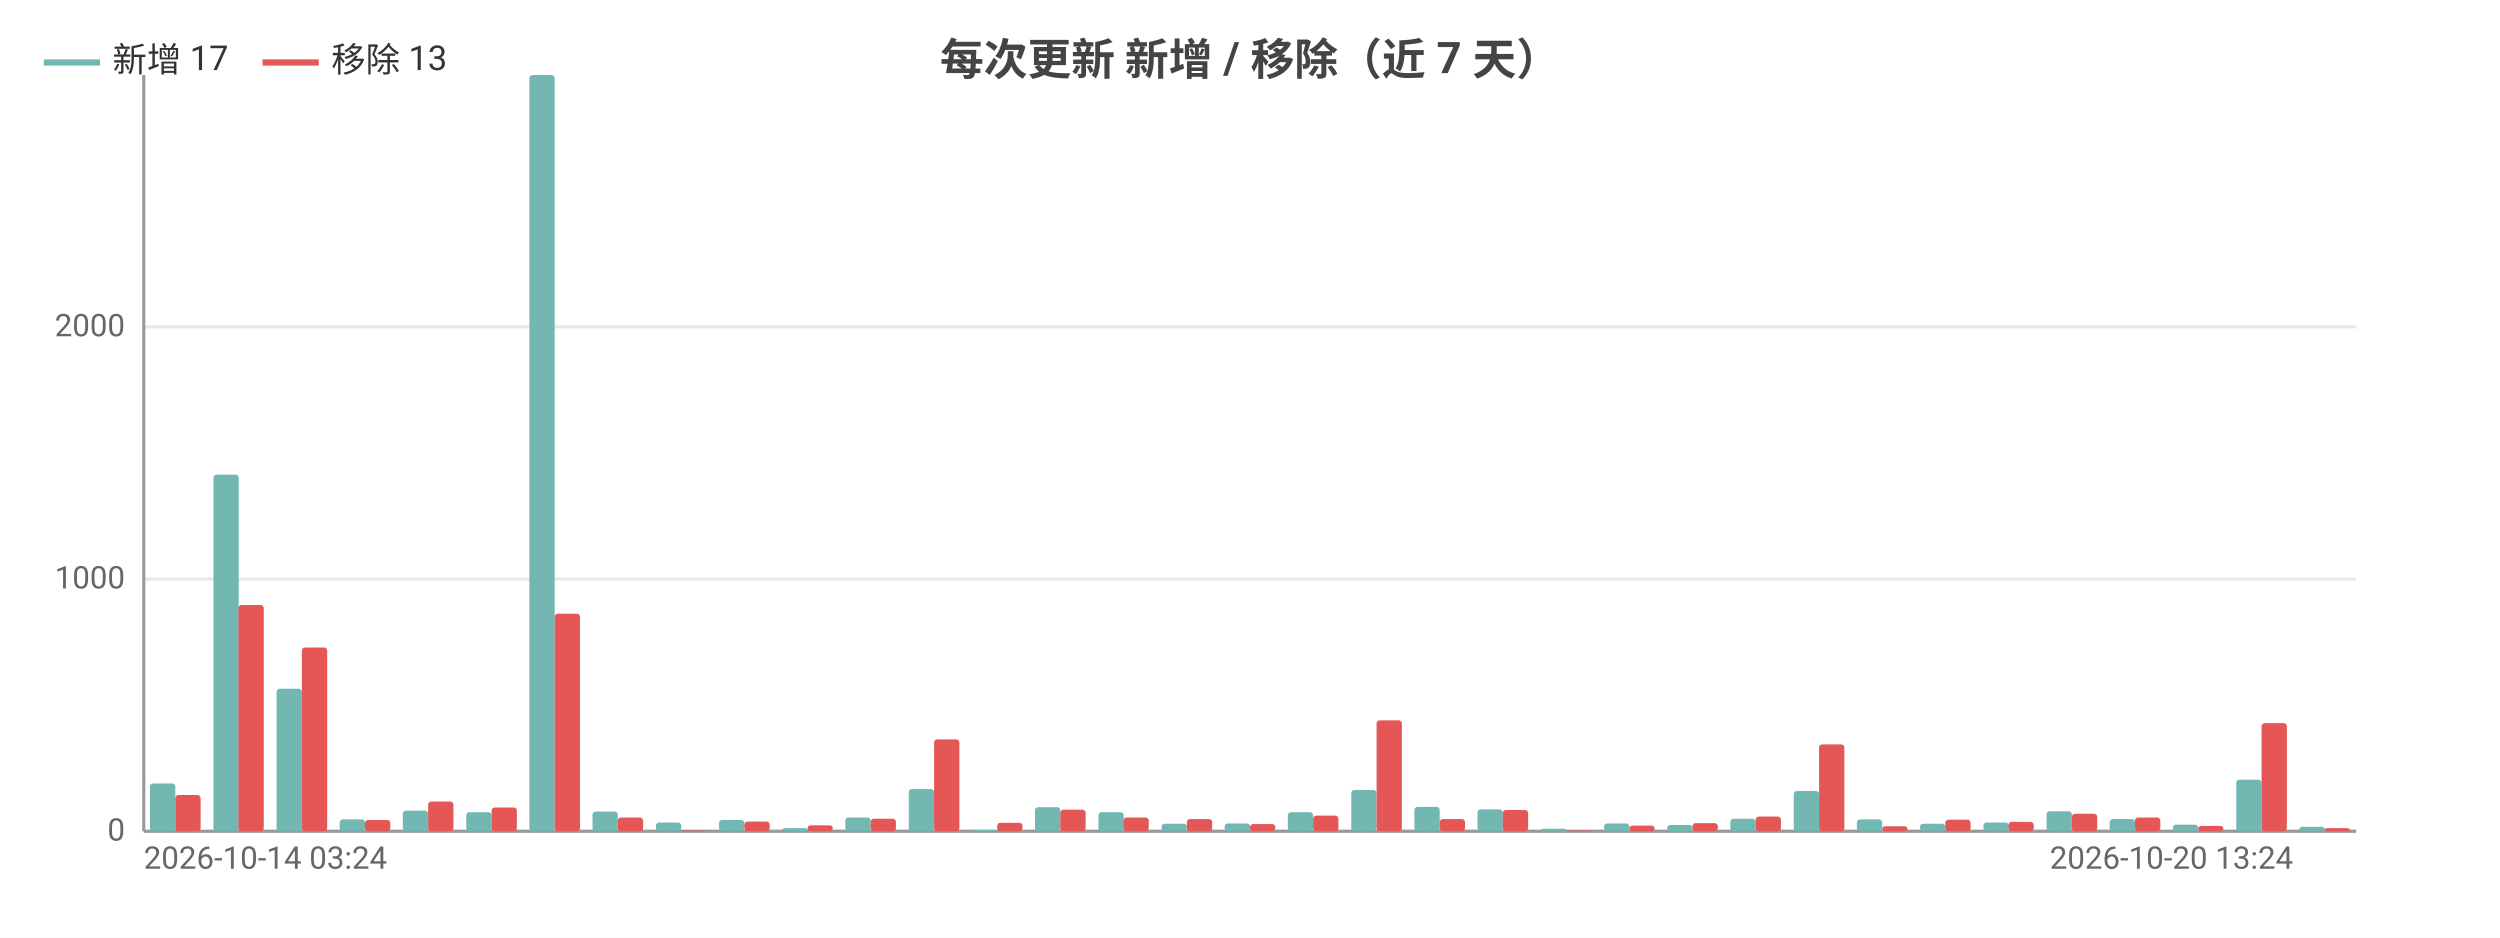
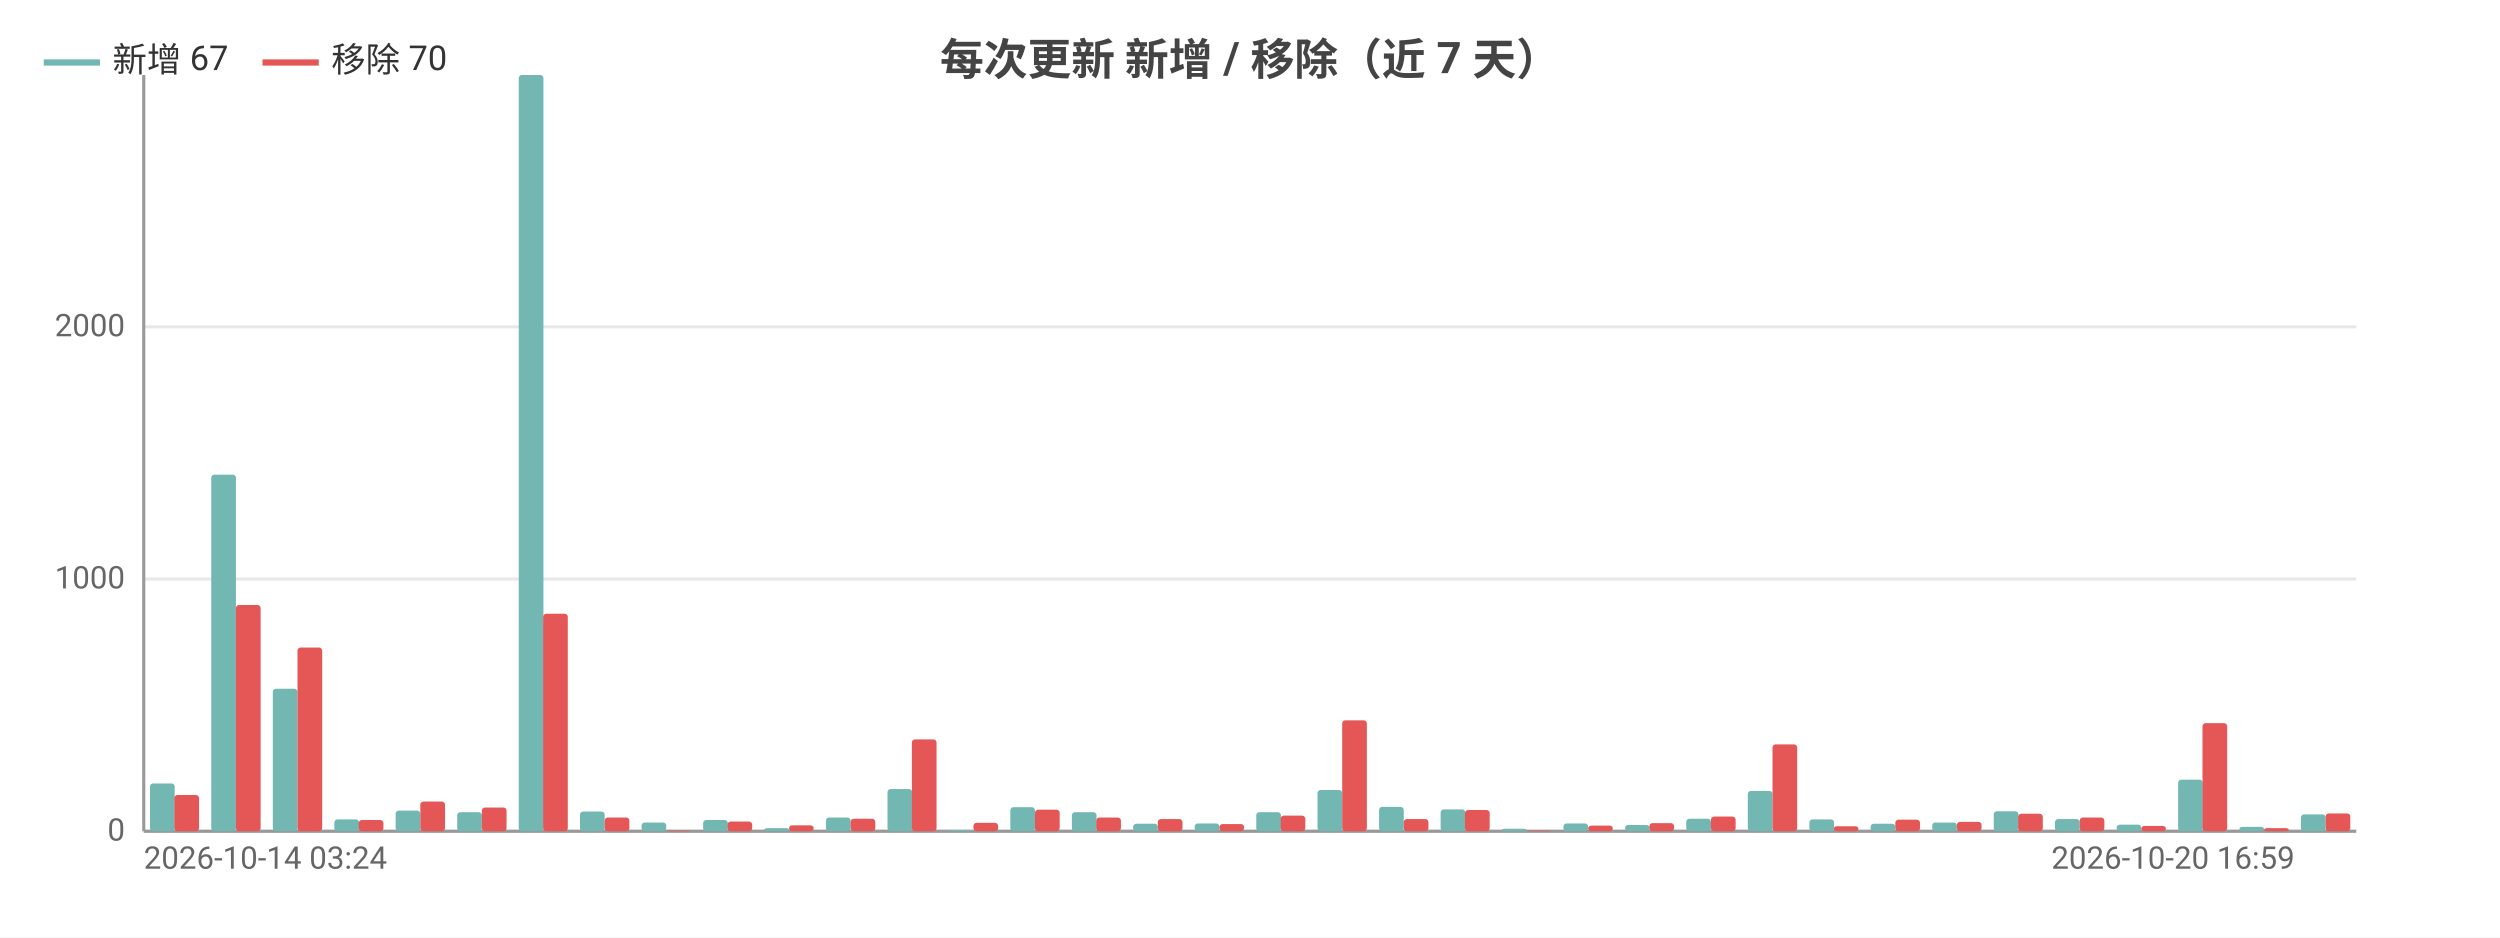
<svg xmlns="http://www.w3.org/2000/svg" width="800" height="300" viewBox="0 0 800 300">
  <rect width="800" height="300" fill="#ffffff" />
  <style>text{font-family:system-ui,-apple-system,'Segoe UI',Roboto,'PingFang SC','Microsoft YaHei','Noto Sans CJK SC',sans-serif}.g{stroke:#e8e8e8;stroke-width:1}.a{stroke:#999;stroke-width:1}.t{font-size:10px;fill:#666}.m{font-size:10px;text-anchor:middle;fill:#666}.e{font-size:10px;text-anchor:end;fill:#666}.l{font-size:11px;fill:#333}.tt{font-size:14px;font-weight:600;text-anchor:middle;fill:#444}.em{font-size:13px;text-anchor:middle;fill:#999}</style>
  <text class="tt" x="400.0" y="24">每次更新 新增 / 移除（近 7 天）</text>
  <line class="g" x1="46" y1="266" x2="754" y2="266" />
  <text class="e" x="40" y="269">0</text>
  <line class="g" x1="46" y1="185.3" x2="754" y2="185.3" />
  <text class="e" x="40" y="188.3">1000</text>
  <line class="g" x1="46" y1="104.6" x2="754" y2="104.6" />
  <text class="e" x="40" y="107.6">2000</text>
  <line class="a" x1="46" y1="24" x2="46" y2="266" />
  <line class="a" x1="46" y1="266" x2="754" y2="266" />
-   <rect x="48.0" y="250.7" width="8.1" height="15.3" fill="#72b7b2" rx="1" />
-   <rect x="56.1" y="254.4" width="8.1" height="11.6" fill="#e45756" rx="1" />
-   <rect x="68.3" y="151.9" width="8.1" height="114.1" fill="#72b7b2" rx="1" />
-   <rect x="76.3" y="193.6" width="8.1" height="72.4" fill="#e45756" rx="1" />
-   <rect x="88.5" y="220.4" width="8.1" height="45.6" fill="#72b7b2" rx="1" />
-   <rect x="96.6" y="207.2" width="8.1" height="58.8" fill="#e45756" rx="1" />
-   <rect x="108.7" y="262.2" width="8.1" height="3.8" fill="#72b7b2" rx="1" />
-   <rect x="116.8" y="262.4" width="8.1" height="3.6" fill="#e45756" rx="1" />
-   <rect x="128.9" y="259.4" width="8.1" height="6.6" fill="#72b7b2" rx="1" />
-   <rect x="137.0" y="256.5" width="8.1" height="9.5" fill="#e45756" rx="1" />
-   <rect x="149.2" y="259.9" width="8.1" height="6.1" fill="#72b7b2" rx="1" />
-   <rect x="157.3" y="258.4" width="8.1" height="7.6" fill="#e45756" rx="1" />
-   <rect x="169.4" y="24" width="8.1" height="242" fill="#72b7b2" rx="1" />
-   <rect x="177.5" y="196.4" width="8.1" height="69.6" fill="#e45756" rx="1" />
-   <rect x="189.6" y="259.7" width="8.1" height="6.3" fill="#72b7b2" rx="1" />
-   <rect x="197.7" y="261.6" width="8.1" height="4.4" fill="#e45756" rx="1" />
-   <rect x="209.9" y="263.2" width="8.1" height="2.8" fill="#72b7b2" rx="1" />
-   <rect x="217.9" y="265.8" width="8.1" height="0.2" fill="#e45756" rx="1" />
-   <rect x="230.1" y="262.4" width="8.1" height="3.6" fill="#72b7b2" rx="1" />
-   <rect x="238.2" y="262.9" width="8.1" height="3.1" fill="#e45756" rx="1" />
-   <rect x="250.3" y="265.0" width="8.1" height="1.0" fill="#72b7b2" rx="1" />
-   <rect x="258.4" y="264.1" width="8.1" height="1.9" fill="#e45756" rx="1" />
-   <rect x="270.5" y="261.6" width="8.1" height="4.4" fill="#72b7b2" rx="1" />
-   <rect x="278.6" y="262.0" width="8.1" height="4.0" fill="#e45756" rx="1" />
-   <rect x="290.8" y="252.5" width="8.1" height="13.5" fill="#72b7b2" rx="1" />
-   <rect x="298.9" y="236.6" width="8.1" height="29.4" fill="#e45756" rx="1" />
-   <rect x="311.0" y="265.6" width="8.1" height="0.4" fill="#72b7b2" rx="1" />
-   <rect x="319.1" y="263.3" width="8.1" height="2.7" fill="#e45756" rx="1" />
-   <rect x="331.2" y="258.3" width="8.1" height="7.7" fill="#72b7b2" rx="1" />
-   <rect x="339.3" y="259.1" width="8.1" height="6.9" fill="#e45756" rx="1" />
-   <rect x="351.5" y="259.9" width="8.1" height="6.1" fill="#72b7b2" rx="1" />
-   <rect x="359.5" y="261.6" width="8.1" height="4.4" fill="#e45756" rx="1" />
-   <rect x="371.7" y="263.6" width="8.1" height="2.4" fill="#72b7b2" rx="1" />
-   <rect x="379.8" y="262.1" width="8.1" height="3.9" fill="#e45756" rx="1" />
-   <rect x="391.9" y="263.5" width="8.1" height="2.5" fill="#72b7b2" rx="1" />
-   <rect x="400" y="263.7" width="8.1" height="2.3" fill="#e45756" rx="1" />
-   <rect x="412.1" y="259.9" width="8.1" height="6.1" fill="#72b7b2" rx="1" />
-   <rect x="420.2" y="261.0" width="8.1" height="5.0" fill="#e45756" rx="1" />
-   <rect x="432.4" y="252.8" width="8.1" height="13.2" fill="#72b7b2" rx="1" />
-   <rect x="440.5" y="230.5" width="8.1" height="35.5" fill="#e45756" rx="1" />
-   <rect x="452.6" y="258.2" width="8.1" height="7.8" fill="#72b7b2" rx="1" />
-   <rect x="460.7" y="262.1" width="8.1" height="3.9" fill="#e45756" rx="1" />
-   <rect x="472.8" y="259.0" width="8.1" height="7.0" fill="#72b7b2" rx="1" />
-   <rect x="480.9" y="259.2" width="8.1" height="6.8" fill="#e45756" rx="1" />
-   <rect x="493.1" y="265.2" width="8.1" height="0.8" fill="#72b7b2" rx="1" />
-   <rect x="501.1" y="265.8" width="8.1" height="0.2" fill="#e45756" rx="1" />
-   <rect x="513.3" y="263.5" width="8.1" height="2.5" fill="#72b7b2" rx="1" />
-   <rect x="521.4" y="264.2" width="8.1" height="1.8" fill="#e45756" rx="1" />
-   <rect x="533.5" y="264.0" width="8.1" height="2.0" fill="#72b7b2" rx="1" />
-   <rect x="541.6" y="263.4" width="8.1" height="2.6" fill="#e45756" rx="1" />
-   <rect x="553.7" y="262.0" width="8.1" height="4.0" fill="#72b7b2" rx="1" />
-   <rect x="561.8" y="261.3" width="8.1" height="4.7" fill="#e45756" rx="1" />
-   <rect x="574.0" y="253.1" width="8.1" height="12.9" fill="#72b7b2" rx="1" />
-   <rect x="582.1" y="238.2" width="8.1" height="27.8" fill="#e45756" rx="1" />
-   <rect x="594.2" y="262.2" width="8.1" height="3.8" fill="#72b7b2" rx="1" />
-   <rect x="602.3" y="264.4" width="8.1" height="1.6" fill="#e45756" rx="1" />
-   <rect x="614.4" y="263.6" width="8.1" height="2.4" fill="#72b7b2" rx="1" />
-   <rect x="622.5" y="262.3" width="8.1" height="3.7" fill="#e45756" rx="1" />
-   <rect x="634.7" y="263.2" width="8.1" height="2.8" fill="#72b7b2" rx="1" />
-   <rect x="642.7" y="263.0" width="8.1" height="3.0" fill="#e45756" rx="1" />
-   <rect x="654.9" y="259.6" width="8.1" height="6.4" fill="#72b7b2" rx="1" />
-   <rect x="663.0" y="260.4" width="8.1" height="5.6" fill="#e45756" rx="1" />
-   <rect x="675.1" y="262.1" width="8.1" height="3.9" fill="#72b7b2" rx="1" />
-   <rect x="683.2" y="261.6" width="8.1" height="4.4" fill="#e45756" rx="1" />
-   <rect x="695.3" y="263.9" width="8.1" height="2.1" fill="#72b7b2" rx="1" />
-   <rect x="703.4" y="264.3" width="8.1" height="1.7" fill="#e45756" rx="1" />
-   <rect x="715.6" y="249.5" width="8.1" height="16.5" fill="#72b7b2" rx="1" />
-   <rect x="723.7" y="231.4" width="8.1" height="34.6" fill="#e45756" rx="1" />
-   <rect x="735.8" y="264.6" width="8.1" height="1.4" fill="#72b7b2" rx="1" />
-   <rect x="743.9" y="265.0" width="8.1" height="1.0" fill="#e45756" rx="1" />
+   <rect x="48.0" y="250.7" width="7.9" height="15.3" fill="#72b7b2" rx="1" />
+   <rect x="55.8" y="254.4" width="7.9" height="11.6" fill="#e45756" rx="1" />
+   <rect x="67.6" y="151.9" width="7.9" height="114.1" fill="#72b7b2" rx="1" />
+   <rect x="75.5" y="193.6" width="7.9" height="72.4" fill="#e45756" rx="1" />
+   <rect x="87.3" y="220.4" width="7.9" height="45.6" fill="#72b7b2" rx="1" />
+   <rect x="95.2" y="207.2" width="7.9" height="58.8" fill="#e45756" rx="1" />
+   <rect x="107.0" y="262.2" width="7.9" height="3.8" fill="#72b7b2" rx="1" />
+   <rect x="114.8" y="262.4" width="7.9" height="3.6" fill="#e45756" rx="1" />
+   <rect x="126.6" y="259.4" width="7.9" height="6.6" fill="#72b7b2" rx="1" />
+   <rect x="134.5" y="256.5" width="7.9" height="9.5" fill="#e45756" rx="1" />
+   <rect x="146.3" y="259.9" width="7.9" height="6.1" fill="#72b7b2" rx="1" />
+   <rect x="154.2" y="258.4" width="7.9" height="7.6" fill="#e45756" rx="1" />
+   <rect x="166.0" y="24" width="7.9" height="242" fill="#72b7b2" rx="1" />
+   <rect x="173.8" y="196.4" width="7.9" height="69.6" fill="#e45756" rx="1" />
+   <rect x="185.6" y="259.7" width="7.9" height="6.3" fill="#72b7b2" rx="1" />
+   <rect x="193.5" y="261.6" width="7.9" height="4.4" fill="#e45756" rx="1" />
+   <rect x="205.3" y="263.2" width="7.9" height="2.8" fill="#72b7b2" rx="1" />
+   <rect x="213.2" y="265.8" width="7.9" height="0.2" fill="#e45756" rx="1" />
+   <rect x="225.0" y="262.4" width="7.9" height="3.6" fill="#72b7b2" rx="1" />
+   <rect x="232.8" y="262.9" width="7.9" height="3.1" fill="#e45756" rx="1" />
+   <rect x="244.6" y="265.0" width="7.9" height="1.0" fill="#72b7b2" rx="1" />
+   <rect x="252.5" y="264.1" width="7.9" height="1.9" fill="#e45756" rx="1" />
+   <rect x="264.3" y="261.6" width="7.9" height="4.4" fill="#72b7b2" rx="1" />
+   <rect x="272.2" y="262.0" width="7.9" height="4.0" fill="#e45756" rx="1" />
+   <rect x="284.0" y="252.5" width="7.9" height="13.5" fill="#72b7b2" rx="1" />
+   <rect x="291.8" y="236.6" width="7.9" height="29.4" fill="#e45756" rx="1" />
+   <rect x="303.6" y="265.6" width="7.9" height="0.4" fill="#72b7b2" rx="1" />
+   <rect x="311.5" y="263.3" width="7.9" height="2.7" fill="#e45756" rx="1" />
+   <rect x="323.3" y="258.3" width="7.9" height="7.7" fill="#72b7b2" rx="1" />
+   <rect x="331.2" y="259.1" width="7.9" height="6.9" fill="#e45756" rx="1" />
+   <rect x="343.0" y="259.9" width="7.9" height="6.1" fill="#72b7b2" rx="1" />
+   <rect x="350.8" y="261.6" width="7.9" height="4.4" fill="#e45756" rx="1" />
+   <rect x="362.6" y="263.6" width="7.9" height="2.4" fill="#72b7b2" rx="1" />
+   <rect x="370.5" y="262.1" width="7.9" height="3.9" fill="#e45756" rx="1" />
+   <rect x="382.3" y="263.5" width="7.9" height="2.5" fill="#72b7b2" rx="1" />
+   <rect x="390.2" y="263.7" width="7.9" height="2.3" fill="#e45756" rx="1" />
+   <rect x="402.0" y="259.9" width="7.9" height="6.1" fill="#72b7b2" rx="1" />
+   <rect x="409.8" y="261.0" width="7.9" height="5.0" fill="#e45756" rx="1" />
+   <rect x="421.6" y="252.8" width="7.9" height="13.2" fill="#72b7b2" rx="1" />
+   <rect x="429.5" y="230.5" width="7.9" height="35.5" fill="#e45756" rx="1" />
+   <rect x="441.3" y="258.2" width="7.9" height="7.8" fill="#72b7b2" rx="1" />
+   <rect x="449.2" y="262.1" width="7.9" height="3.9" fill="#e45756" rx="1" />
+   <rect x="461.0" y="259.0" width="7.9" height="7.0" fill="#72b7b2" rx="1" />
+   <rect x="468.8" y="259.2" width="7.9" height="6.8" fill="#e45756" rx="1" />
+   <rect x="480.6" y="265.2" width="7.9" height="0.8" fill="#72b7b2" rx="1" />
+   <rect x="488.5" y="265.8" width="7.9" height="0.2" fill="#e45756" rx="1" />
+   <rect x="500.3" y="263.5" width="7.9" height="2.5" fill="#72b7b2" rx="1" />
+   <rect x="508.2" y="264.2" width="7.9" height="1.8" fill="#e45756" rx="1" />
+   <rect x="520.0" y="264.0" width="7.9" height="2.0" fill="#72b7b2" rx="1" />
+   <rect x="527.8" y="263.4" width="7.9" height="2.6" fill="#e45756" rx="1" />
+   <rect x="539.6" y="262.0" width="7.9" height="4.0" fill="#72b7b2" rx="1" />
+   <rect x="547.5" y="261.3" width="7.9" height="4.7" fill="#e45756" rx="1" />
+   <rect x="559.3" y="253.1" width="7.9" height="12.9" fill="#72b7b2" rx="1" />
+   <rect x="567.2" y="238.2" width="7.9" height="27.8" fill="#e45756" rx="1" />
+   <rect x="579.0" y="262.2" width="7.9" height="3.8" fill="#72b7b2" rx="1" />
+   <rect x="586.8" y="264.4" width="7.9" height="1.6" fill="#e45756" rx="1" />
+   <rect x="598.6" y="263.6" width="7.9" height="2.4" fill="#72b7b2" rx="1" />
+   <rect x="606.5" y="262.3" width="7.9" height="3.7" fill="#e45756" rx="1" />
+   <rect x="618.3" y="263.2" width="7.9" height="2.8" fill="#72b7b2" rx="1" />
+   <rect x="626.2" y="263.0" width="7.9" height="3.0" fill="#e45756" rx="1" />
+   <rect x="638.0" y="259.6" width="7.9" height="6.4" fill="#72b7b2" rx="1" />
+   <rect x="645.8" y="260.4" width="7.9" height="5.6" fill="#e45756" rx="1" />
+   <rect x="657.6" y="262.1" width="7.9" height="3.9" fill="#72b7b2" rx="1" />
+   <rect x="665.5" y="261.6" width="7.9" height="4.4" fill="#e45756" rx="1" />
+   <rect x="677.3" y="263.9" width="7.9" height="2.1" fill="#72b7b2" rx="1" />
+   <rect x="685.2" y="264.3" width="7.9" height="1.7" fill="#e45756" rx="1" />
+   <rect x="697.0" y="249.5" width="7.9" height="16.5" fill="#72b7b2" rx="1" />
+   <rect x="704.8" y="231.4" width="7.9" height="34.6" fill="#e45756" rx="1" />
+   <rect x="716.6" y="264.6" width="7.9" height="1.4" fill="#72b7b2" rx="1" />
+   <rect x="724.5" y="265.0" width="7.9" height="1.0" fill="#e45756" rx="1" />
+   <rect x="736.3" y="260.6" width="7.9" height="5.4" fill="#72b7b2" rx="1" />
+   <rect x="744.2" y="260.3" width="7.9" height="5.7" fill="#e45756" rx="1" />
  <text class="t" x="46" y="278">2026-10-14 03:24</text>
-   <text class="e" x="733.8" y="278">2026-10-20 13:24</text>
+   <text class="e" x="734.3" y="278">2026-10-20 16:59</text>
  <line x1="14" y1="20" x2="32" y2="20" stroke="#72b7b2" stroke-width="2" />
-   <text class="l" x="36" y="23">新增 17</text>
+   <text class="l" x="36" y="23">新增 67</text>
  <line x1="84.0" y1="20" x2="102.0" y2="20" stroke="#e45756" stroke-width="2" />
-   <text class="l" x="106.0" y="23">移除 13</text>
+   <text class="l" x="106.0" y="23">移除 70</text>
</svg>
